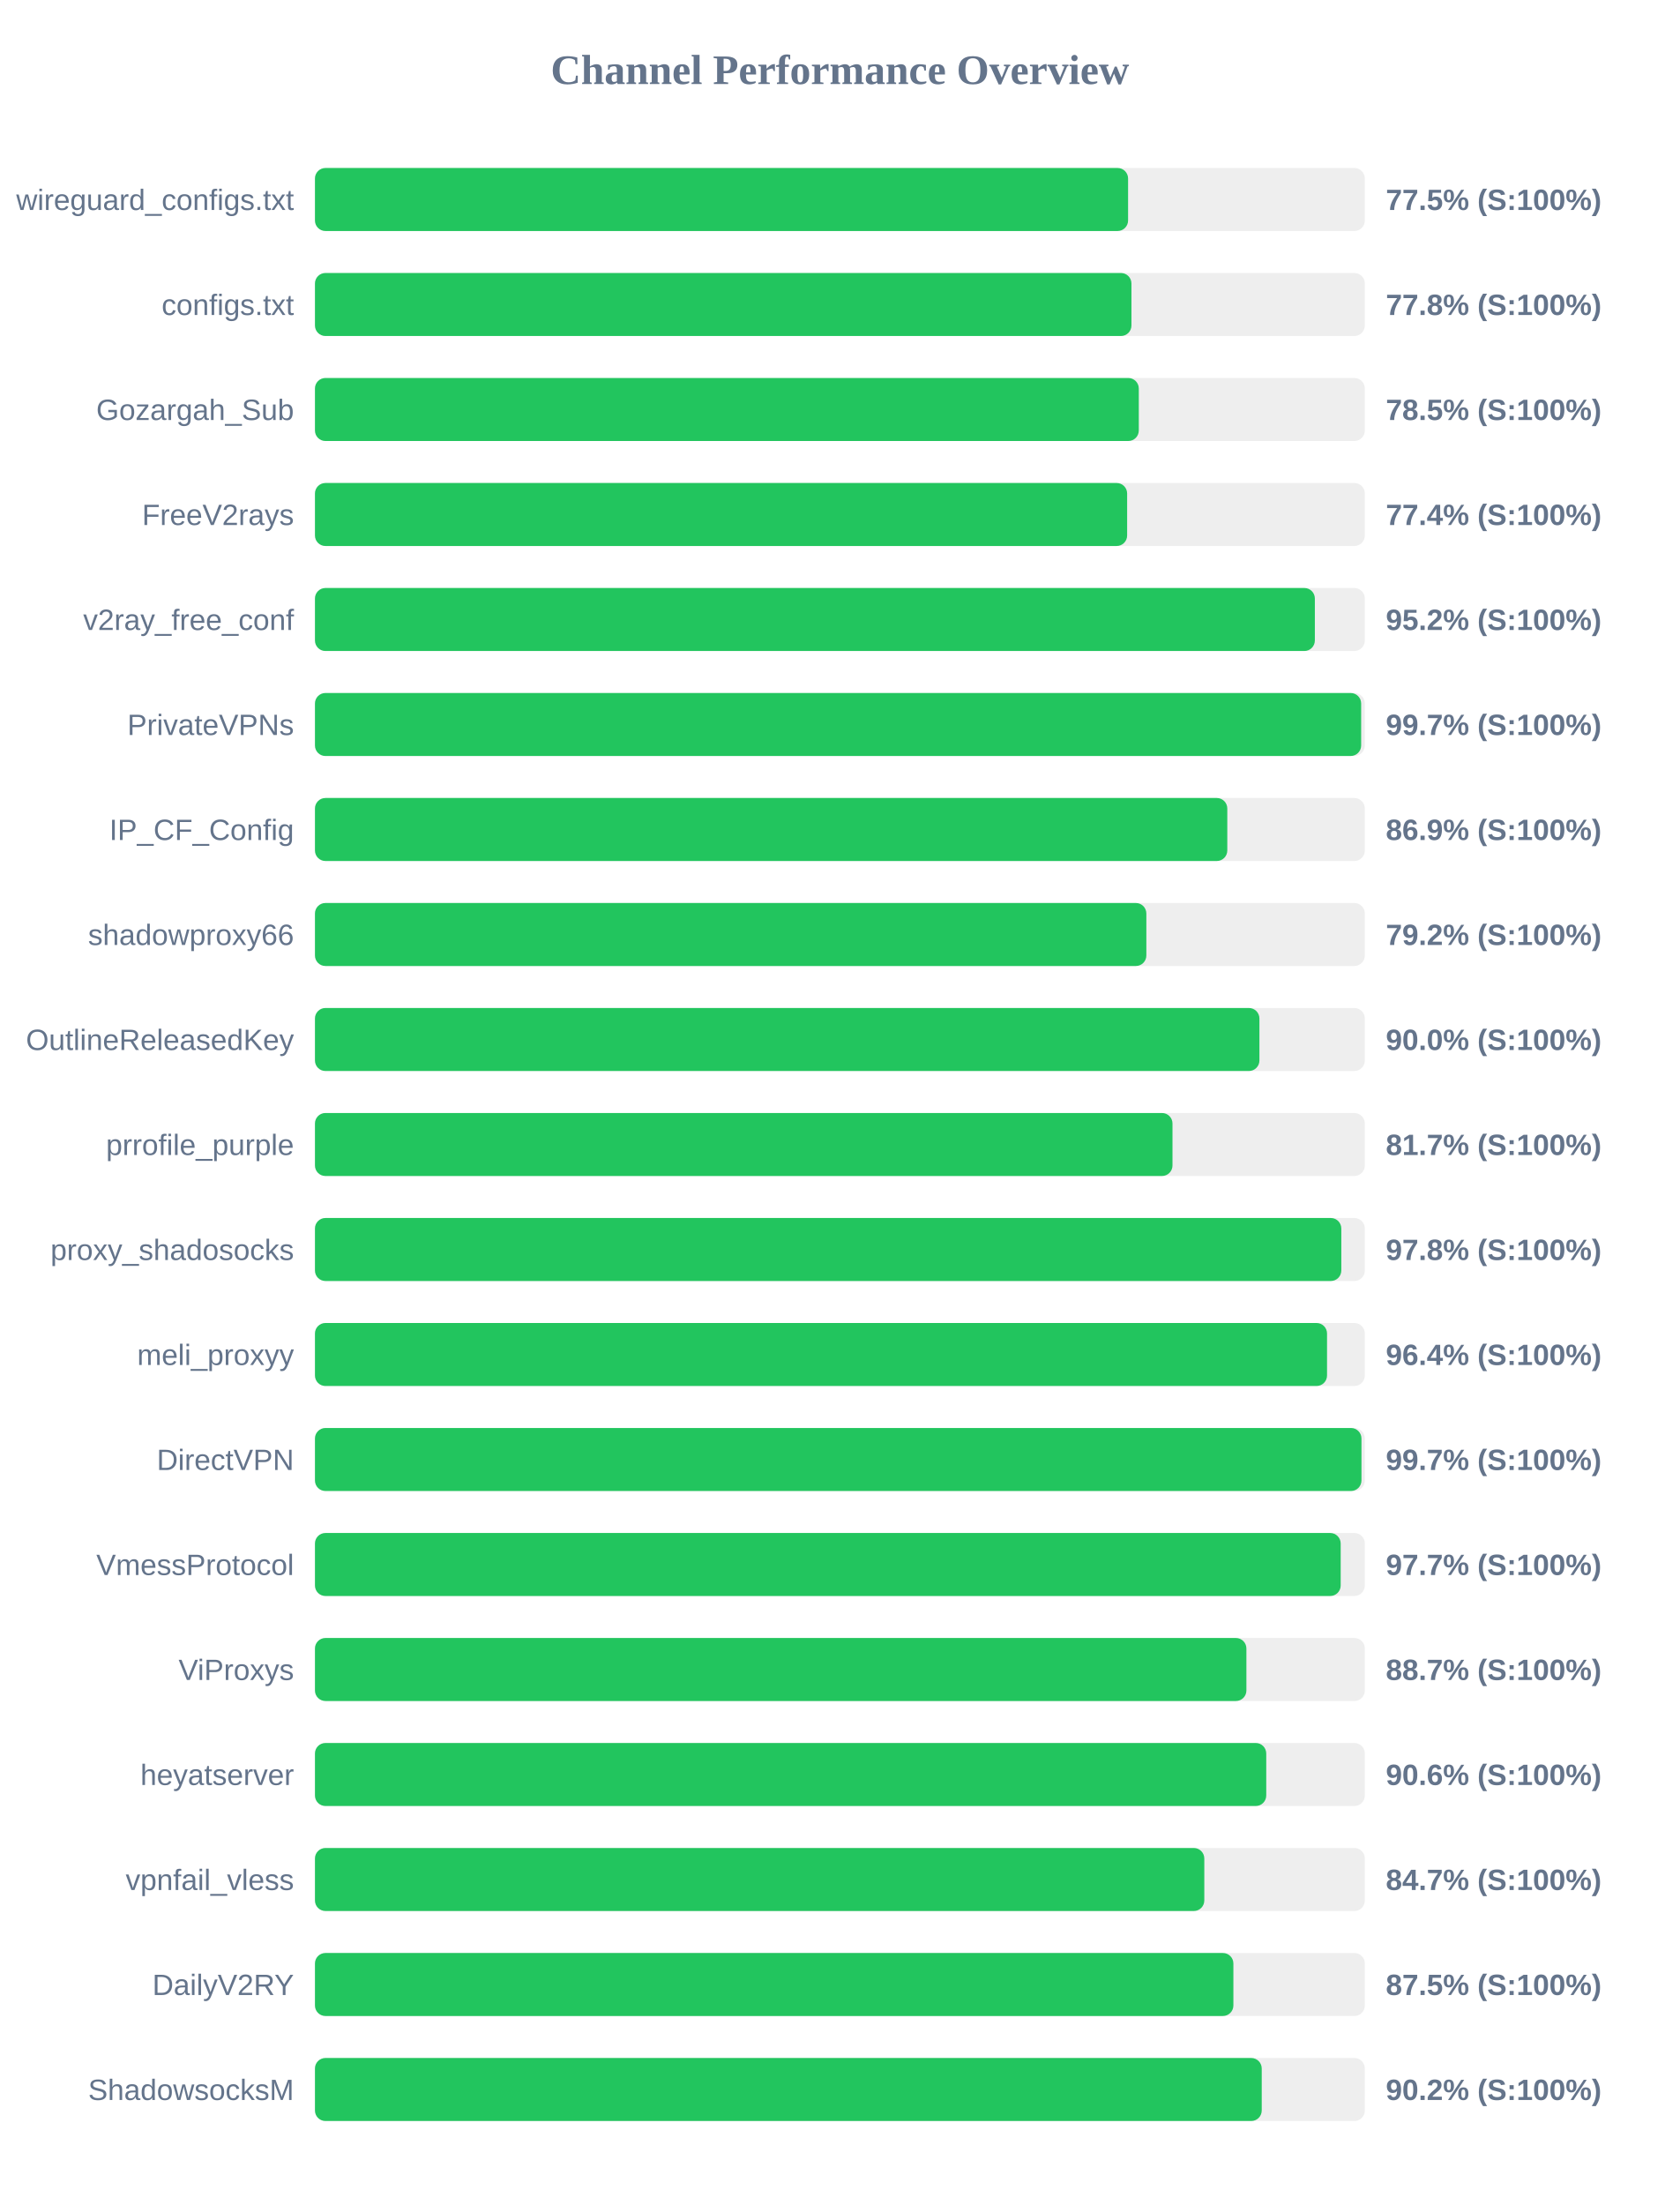
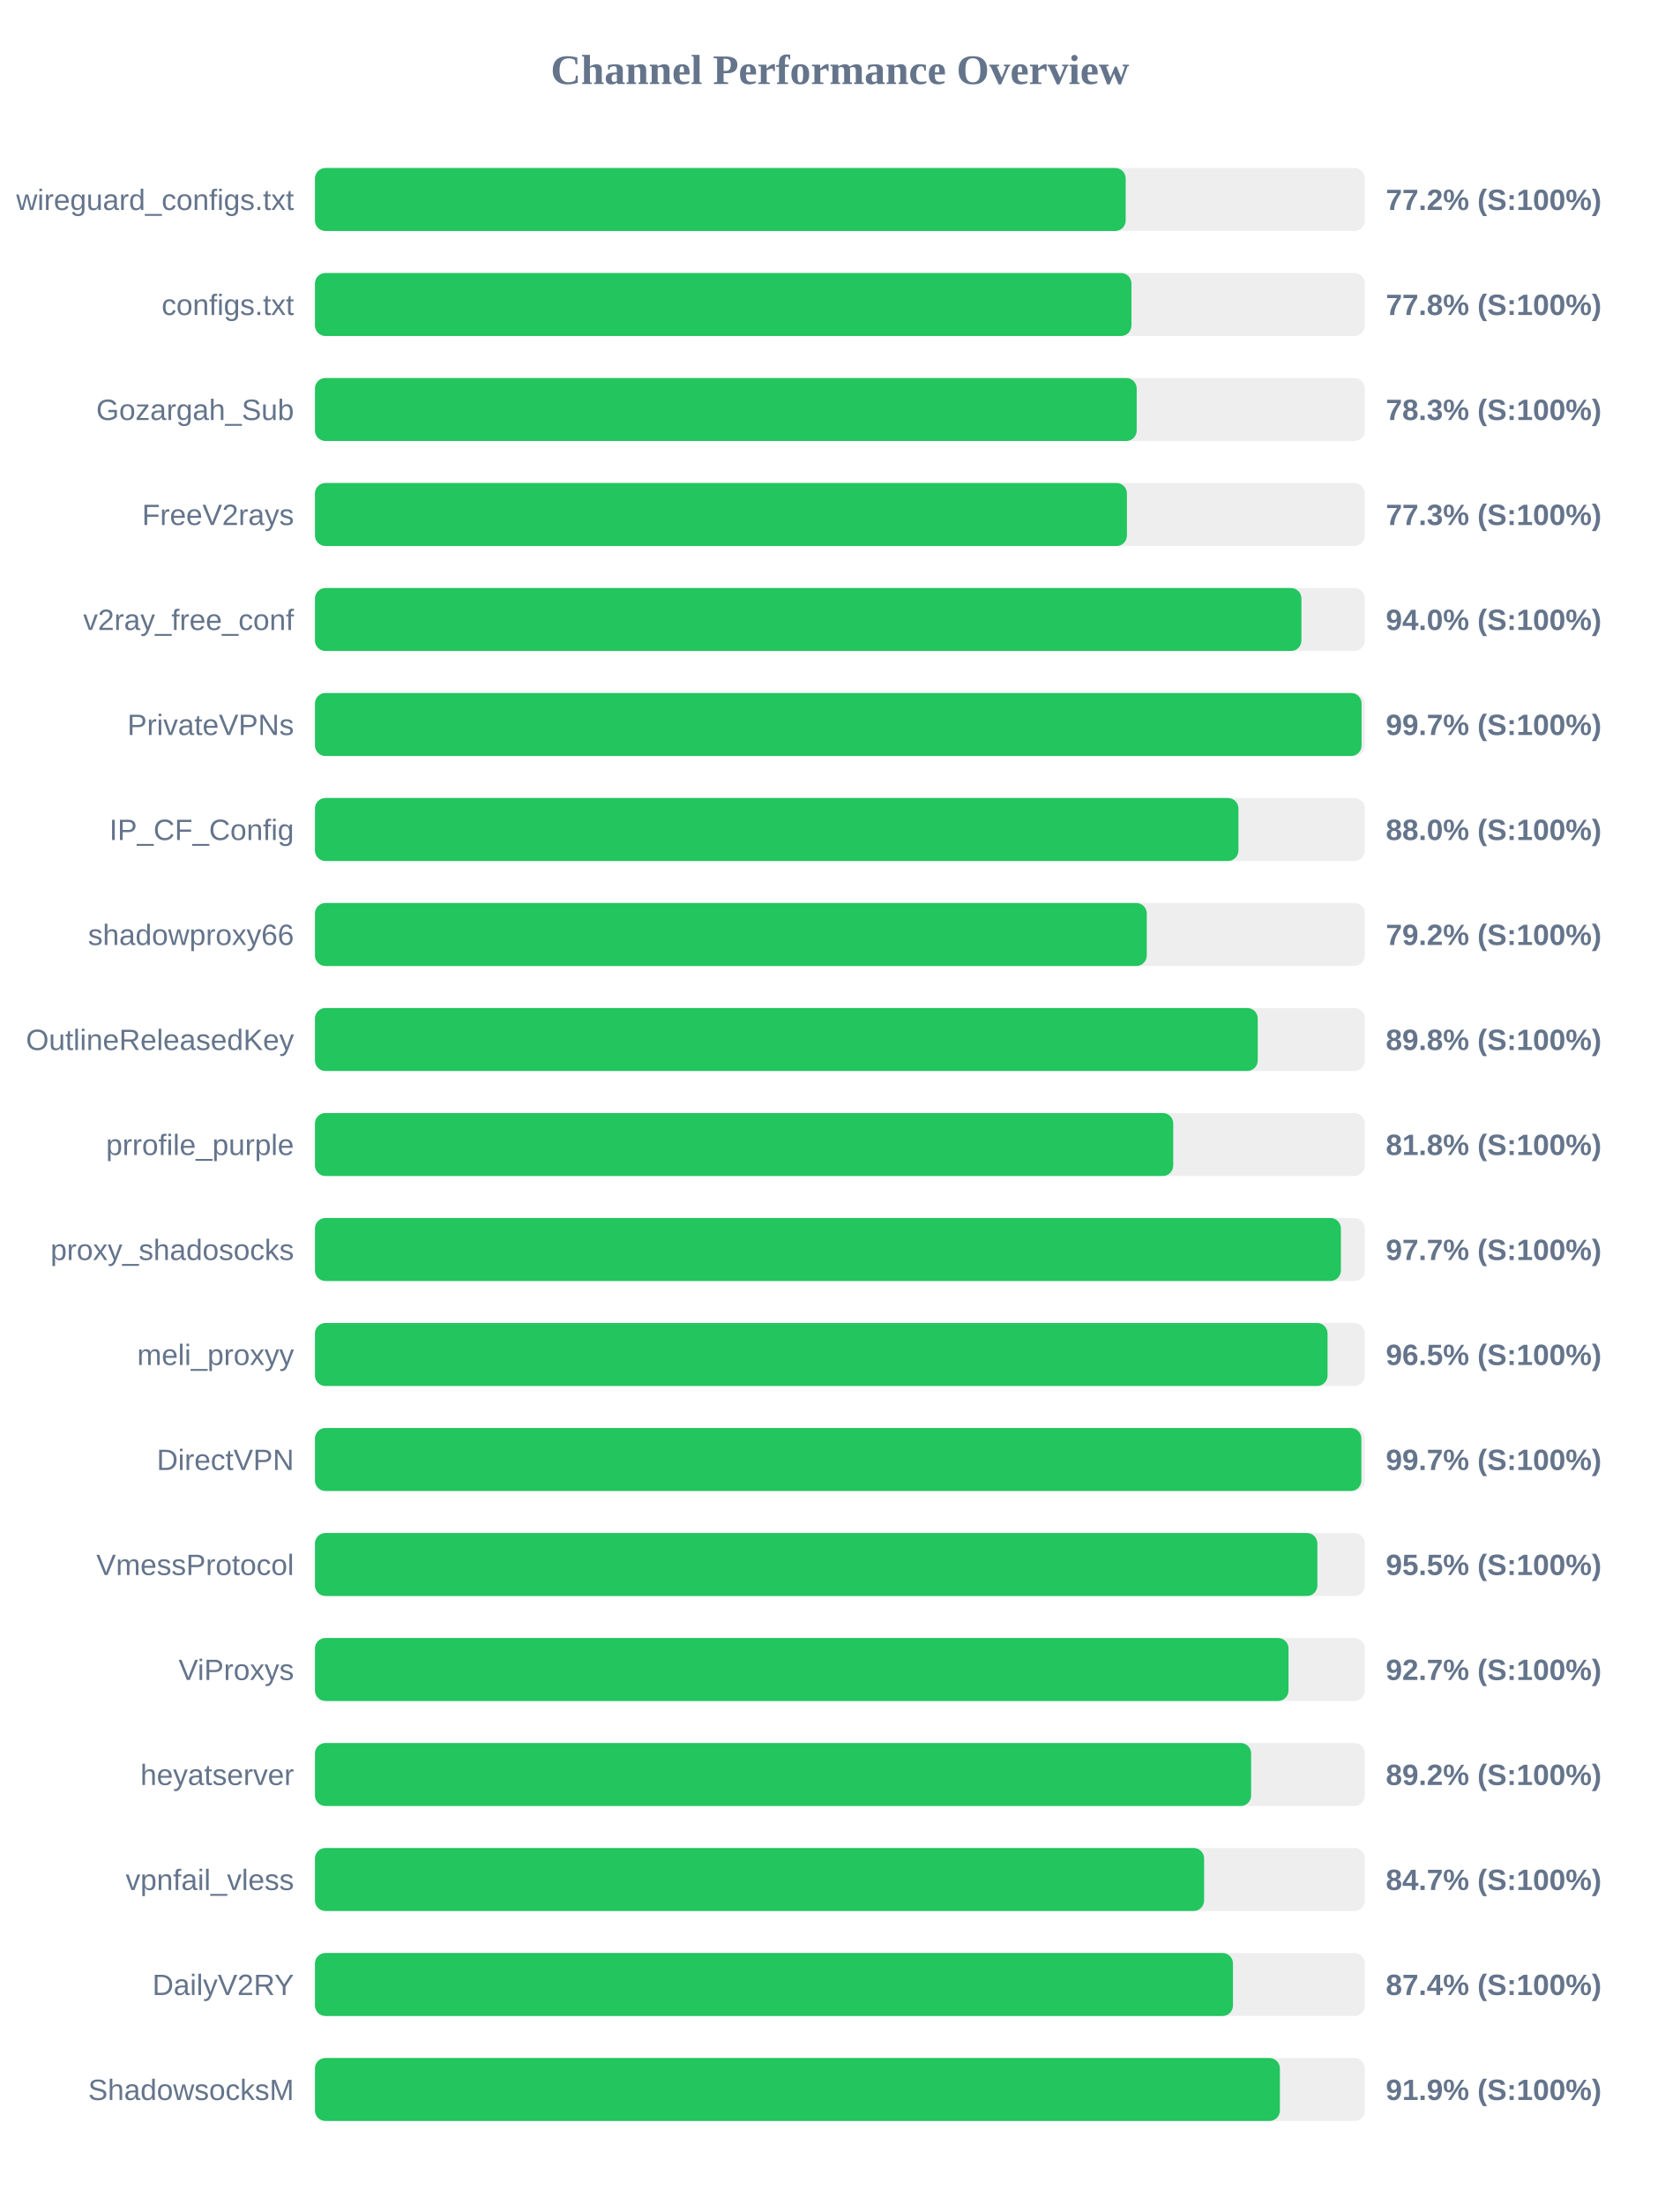
<svg xmlns="http://www.w3.org/2000/svg" width="800" height="1050" version="1.1">
  <style>
        .row { font: 14px Arial; fill: #64748b; }
        .score { font: bold 14px Arial; fill: #64748b; }
    </style>
  <text x="400" y="40" text-anchor="middle" font-size="20px" font-weight="bold" fill="#64748b">Channel Performance Overview</text>
  <rect x="150" y="80" width="500" height="30" fill="#eee" rx="5" />
-   <rect x="150" y="80" width="387.25" height="30" fill="#22c55e" rx="5" />
+   <rect x="150" y="80" width="386.1" height="30" fill="#22c55e" rx="5" />
  <text x="140" y="100" text-anchor="end" class="row">wireguard_configs.txt</text>
-   <text x="660" y="100" text-anchor="start" class="score">77.5% (S:100%)</text>
+   <text x="660" y="100" text-anchor="start" class="score">77.2% (S:100%)</text>
  <rect x="150" y="130" width="500" height="30" fill="#eee" rx="5" />
  <rect x="150" y="130" width="388.85" height="30" fill="#22c55e" rx="5" />
  <text x="140" y="150" text-anchor="end" class="row">configs.txt</text>
  <text x="660" y="150" text-anchor="start" class="score">77.8% (S:100%)</text>
  <rect x="150" y="180" width="500" height="30" fill="#eee" rx="5" />
-   <rect x="150" y="180" width="392.35" height="30" fill="#22c55e" rx="5" />
+   <rect x="150" y="180" width="391.35" height="30" fill="#22c55e" rx="5" />
  <text x="140" y="200" text-anchor="end" class="row">Gozargah_Sub</text>
-   <text x="660" y="200" text-anchor="start" class="score">78.5% (S:100%)</text>
+   <text x="660" y="200" text-anchor="start" class="score">78.3% (S:100%)</text>
  <rect x="150" y="230" width="500" height="30" fill="#eee" rx="5" />
-   <rect x="150" y="230" width="386.8" height="30" fill="#22c55e" rx="5" />
+   <rect x="150" y="230" width="386.7" height="30" fill="#22c55e" rx="5" />
  <text x="140" y="250" text-anchor="end" class="row">FreeV2rays</text>
-   <text x="660" y="250" text-anchor="start" class="score">77.4% (S:100%)</text>
+   <text x="660" y="250" text-anchor="start" class="score">77.3% (S:100%)</text>
  <rect x="150" y="280" width="500" height="30" fill="#eee" rx="5" />
-   <rect x="150" y="280" width="476.2" height="30" fill="#22c55e" rx="5" />
+   <rect x="150" y="280" width="469.8" height="30" fill="#22c55e" rx="5" />
  <text x="140" y="300" text-anchor="end" class="row">v2ray_free_conf</text>
-   <text x="660" y="300" text-anchor="start" class="score">95.2% (S:100%)</text>
+   <text x="660" y="300" text-anchor="start" class="score">94.0% (S:100%)</text>
  <rect x="150" y="330" width="500" height="30" fill="#eee" rx="5" />
-   <rect x="150" y="330" width="498.25" height="30" fill="#22c55e" rx="5" />
+   <rect x="150" y="330" width="498.45" height="30" fill="#22c55e" rx="5" />
  <text x="140" y="350" text-anchor="end" class="row">PrivateVPNs</text>
  <text x="660" y="350" text-anchor="start" class="score">99.7% (S:100%)</text>
  <rect x="150" y="380" width="500" height="30" fill="#eee" rx="5" />
-   <rect x="150" y="380" width="434.5" height="30" fill="#22c55e" rx="5" />
+   <rect x="150" y="380" width="439.8" height="30" fill="#22c55e" rx="5" />
  <text x="140" y="400" text-anchor="end" class="row">IP_CF_Config</text>
-   <text x="660" y="400" text-anchor="start" class="score">86.9% (S:100%)</text>
+   <text x="660" y="400" text-anchor="start" class="score">88.0% (S:100%)</text>
  <rect x="150" y="430" width="500" height="30" fill="#eee" rx="5" />
-   <rect x="150" y="430" width="395.95" height="30" fill="#22c55e" rx="5" />
+   <rect x="150" y="430" width="396.15" height="30" fill="#22c55e" rx="5" />
  <text x="140" y="450" text-anchor="end" class="row">shadowproxy66</text>
  <text x="660" y="450" text-anchor="start" class="score">79.2% (S:100%)</text>
  <rect x="150" y="480" width="500" height="30" fill="#eee" rx="5" />
-   <rect x="150" y="480" width="449.8" height="30" fill="#22c55e" rx="5" />
+   <rect x="150" y="480" width="449.0" height="30" fill="#22c55e" rx="5" />
  <text x="140" y="500" text-anchor="end" class="row">OutlineReleasedKey</text>
-   <text x="660" y="500" text-anchor="start" class="score">90.0% (S:100%)</text>
+   <text x="660" y="500" text-anchor="start" class="score">89.8% (S:100%)</text>
  <rect x="150" y="530" width="500" height="30" fill="#eee" rx="5" />
-   <rect x="150" y="530" width="408.4" height="30" fill="#22c55e" rx="5" />
+   <rect x="150" y="530" width="408.75" height="30" fill="#22c55e" rx="5" />
  <text x="140" y="550" text-anchor="end" class="row">prrofile_purple</text>
-   <text x="660" y="550" text-anchor="start" class="score">81.7% (S:100%)</text>
+   <text x="660" y="550" text-anchor="start" class="score">81.8% (S:100%)</text>
  <rect x="150" y="580" width="500" height="30" fill="#eee" rx="5" />
-   <rect x="150" y="580" width="488.8" height="30" fill="#22c55e" rx="5" />
+   <rect x="150" y="580" width="488.6" height="30" fill="#22c55e" rx="5" />
  <text x="140" y="600" text-anchor="end" class="row">proxy_shadosocks</text>
-   <text x="660" y="600" text-anchor="start" class="score">97.8% (S:100%)</text>
+   <text x="660" y="600" text-anchor="start" class="score">97.7% (S:100%)</text>
  <rect x="150" y="630" width="500" height="30" fill="#eee" rx="5" />
-   <rect x="150" y="630" width="482.0" height="30" fill="#22c55e" rx="5" />
+   <rect x="150" y="630" width="482.25" height="30" fill="#22c55e" rx="5" />
  <text x="140" y="650" text-anchor="end" class="row">meli_proxyy</text>
-   <text x="660" y="650" text-anchor="start" class="score">96.4% (S:100%)</text>
+   <text x="660" y="650" text-anchor="start" class="score">96.5% (S:100%)</text>
  <rect x="150" y="680" width="500" height="30" fill="#eee" rx="5" />
-   <rect x="150" y="680" width="498.4" height="30" fill="#22c55e" rx="5" />
+   <rect x="150" y="680" width="498.35" height="30" fill="#22c55e" rx="5" />
  <text x="140" y="700" text-anchor="end" class="row">DirectVPN</text>
  <text x="660" y="700" text-anchor="start" class="score">99.7% (S:100%)</text>
  <rect x="150" y="730" width="500" height="30" fill="#eee" rx="5" />
-   <rect x="150" y="730" width="488.5" height="30" fill="#22c55e" rx="5" />
+   <rect x="150" y="730" width="477.4" height="30" fill="#22c55e" rx="5" />
  <text x="140" y="750" text-anchor="end" class="row">VmessProtocol</text>
-   <text x="660" y="750" text-anchor="start" class="score">97.7% (S:100%)</text>
+   <text x="660" y="750" text-anchor="start" class="score">95.5% (S:100%)</text>
  <rect x="150" y="780" width="500" height="30" fill="#eee" rx="5" />
-   <rect x="150" y="780" width="443.6" height="30" fill="#22c55e" rx="5" />
+   <rect x="150" y="780" width="463.65" height="30" fill="#22c55e" rx="5" />
  <text x="140" y="800" text-anchor="end" class="row">ViProxys</text>
-   <text x="660" y="800" text-anchor="start" class="score">88.7% (S:100%)</text>
+   <text x="660" y="800" text-anchor="start" class="score">92.7% (S:100%)</text>
  <rect x="150" y="830" width="500" height="30" fill="#eee" rx="5" />
-   <rect x="150" y="830" width="453.05" height="30" fill="#22c55e" rx="5" />
+   <rect x="150" y="830" width="445.85" height="30" fill="#22c55e" rx="5" />
  <text x="140" y="850" text-anchor="end" class="row">heyatserver</text>
-   <text x="660" y="850" text-anchor="start" class="score">90.6% (S:100%)</text>
+   <text x="660" y="850" text-anchor="start" class="score">89.2% (S:100%)</text>
  <rect x="150" y="880" width="500" height="30" fill="#eee" rx="5" />
-   <rect x="150" y="880" width="423.55" height="30" fill="#22c55e" rx="5" />
+   <rect x="150" y="880" width="423.45" height="30" fill="#22c55e" rx="5" />
  <text x="140" y="900" text-anchor="end" class="row">vpnfail_vless</text>
  <text x="660" y="900" text-anchor="start" class="score">84.7% (S:100%)</text>
  <rect x="150" y="930" width="500" height="30" fill="#eee" rx="5" />
-   <rect x="150" y="930" width="437.4" height="30" fill="#22c55e" rx="5" />
+   <rect x="150" y="930" width="437.2" height="30" fill="#22c55e" rx="5" />
  <text x="140" y="950" text-anchor="end" class="row">DailyV2RY</text>
-   <text x="660" y="950" text-anchor="start" class="score">87.5% (S:100%)</text>
+   <text x="660" y="950" text-anchor="start" class="score">87.4% (S:100%)</text>
  <rect x="150" y="980" width="500" height="30" fill="#eee" rx="5" />
-   <rect x="150" y="980" width="450.9" height="30" fill="#22c55e" rx="5" />
+   <rect x="150" y="980" width="459.55" height="30" fill="#22c55e" rx="5" />
  <text x="140" y="1000" text-anchor="end" class="row">ShadowsocksM</text>
-   <text x="660" y="1000" text-anchor="start" class="score">90.2% (S:100%)</text>
+   <text x="660" y="1000" text-anchor="start" class="score">91.9% (S:100%)</text>
</svg>
